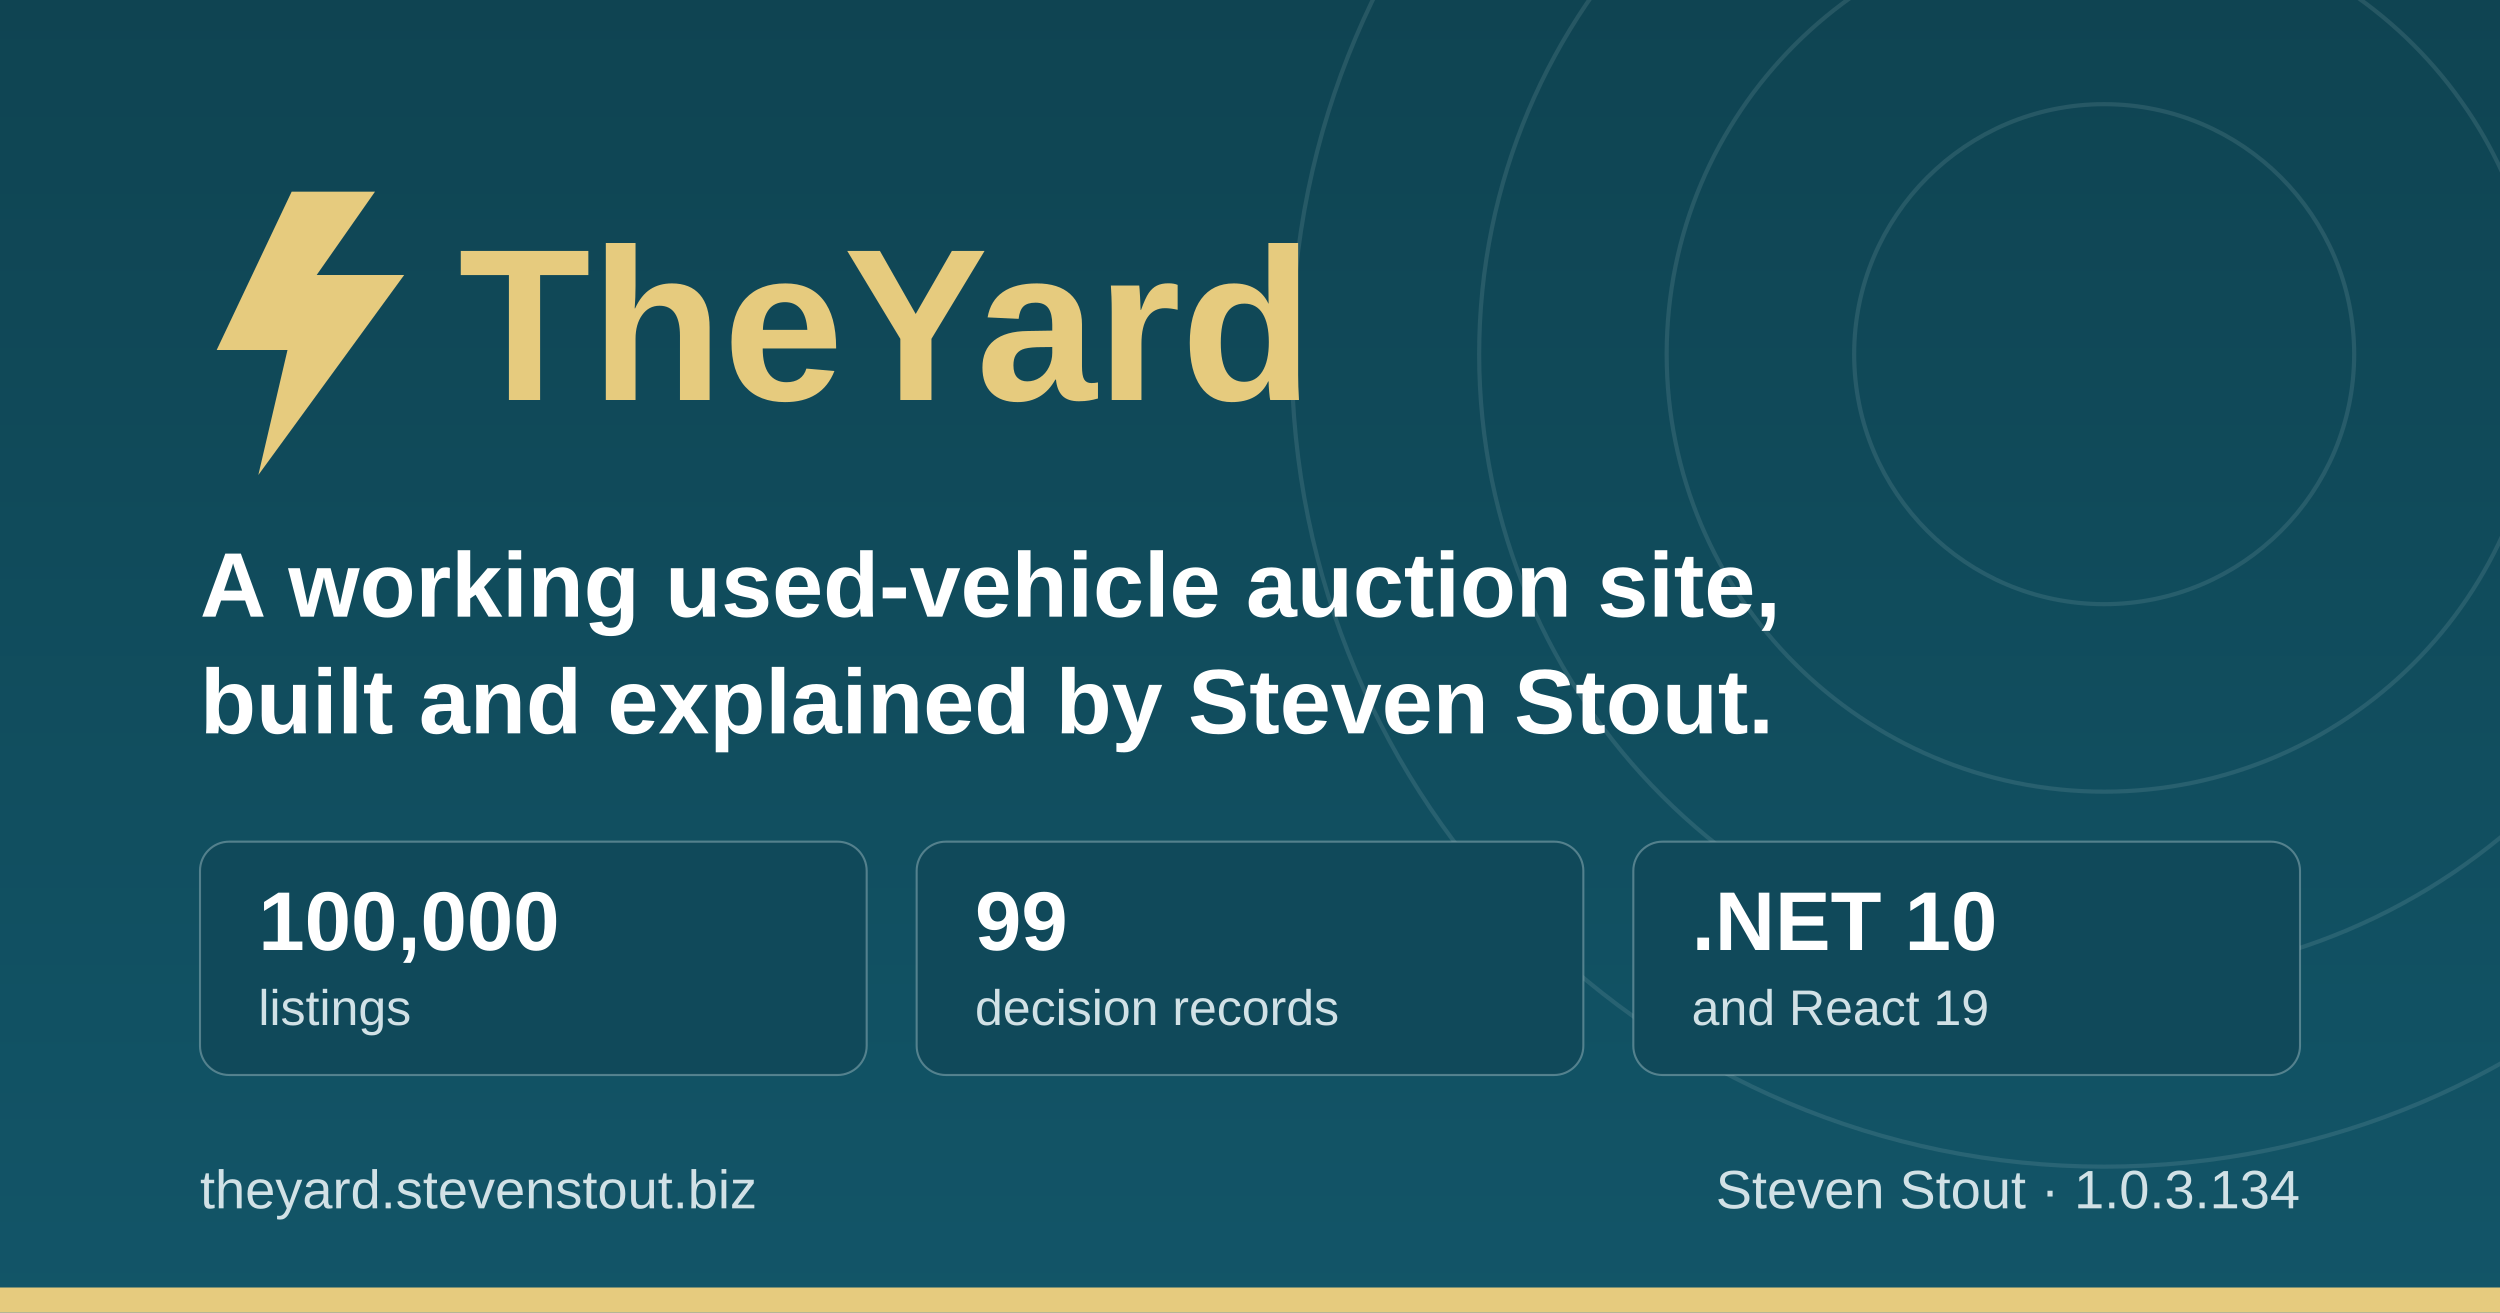
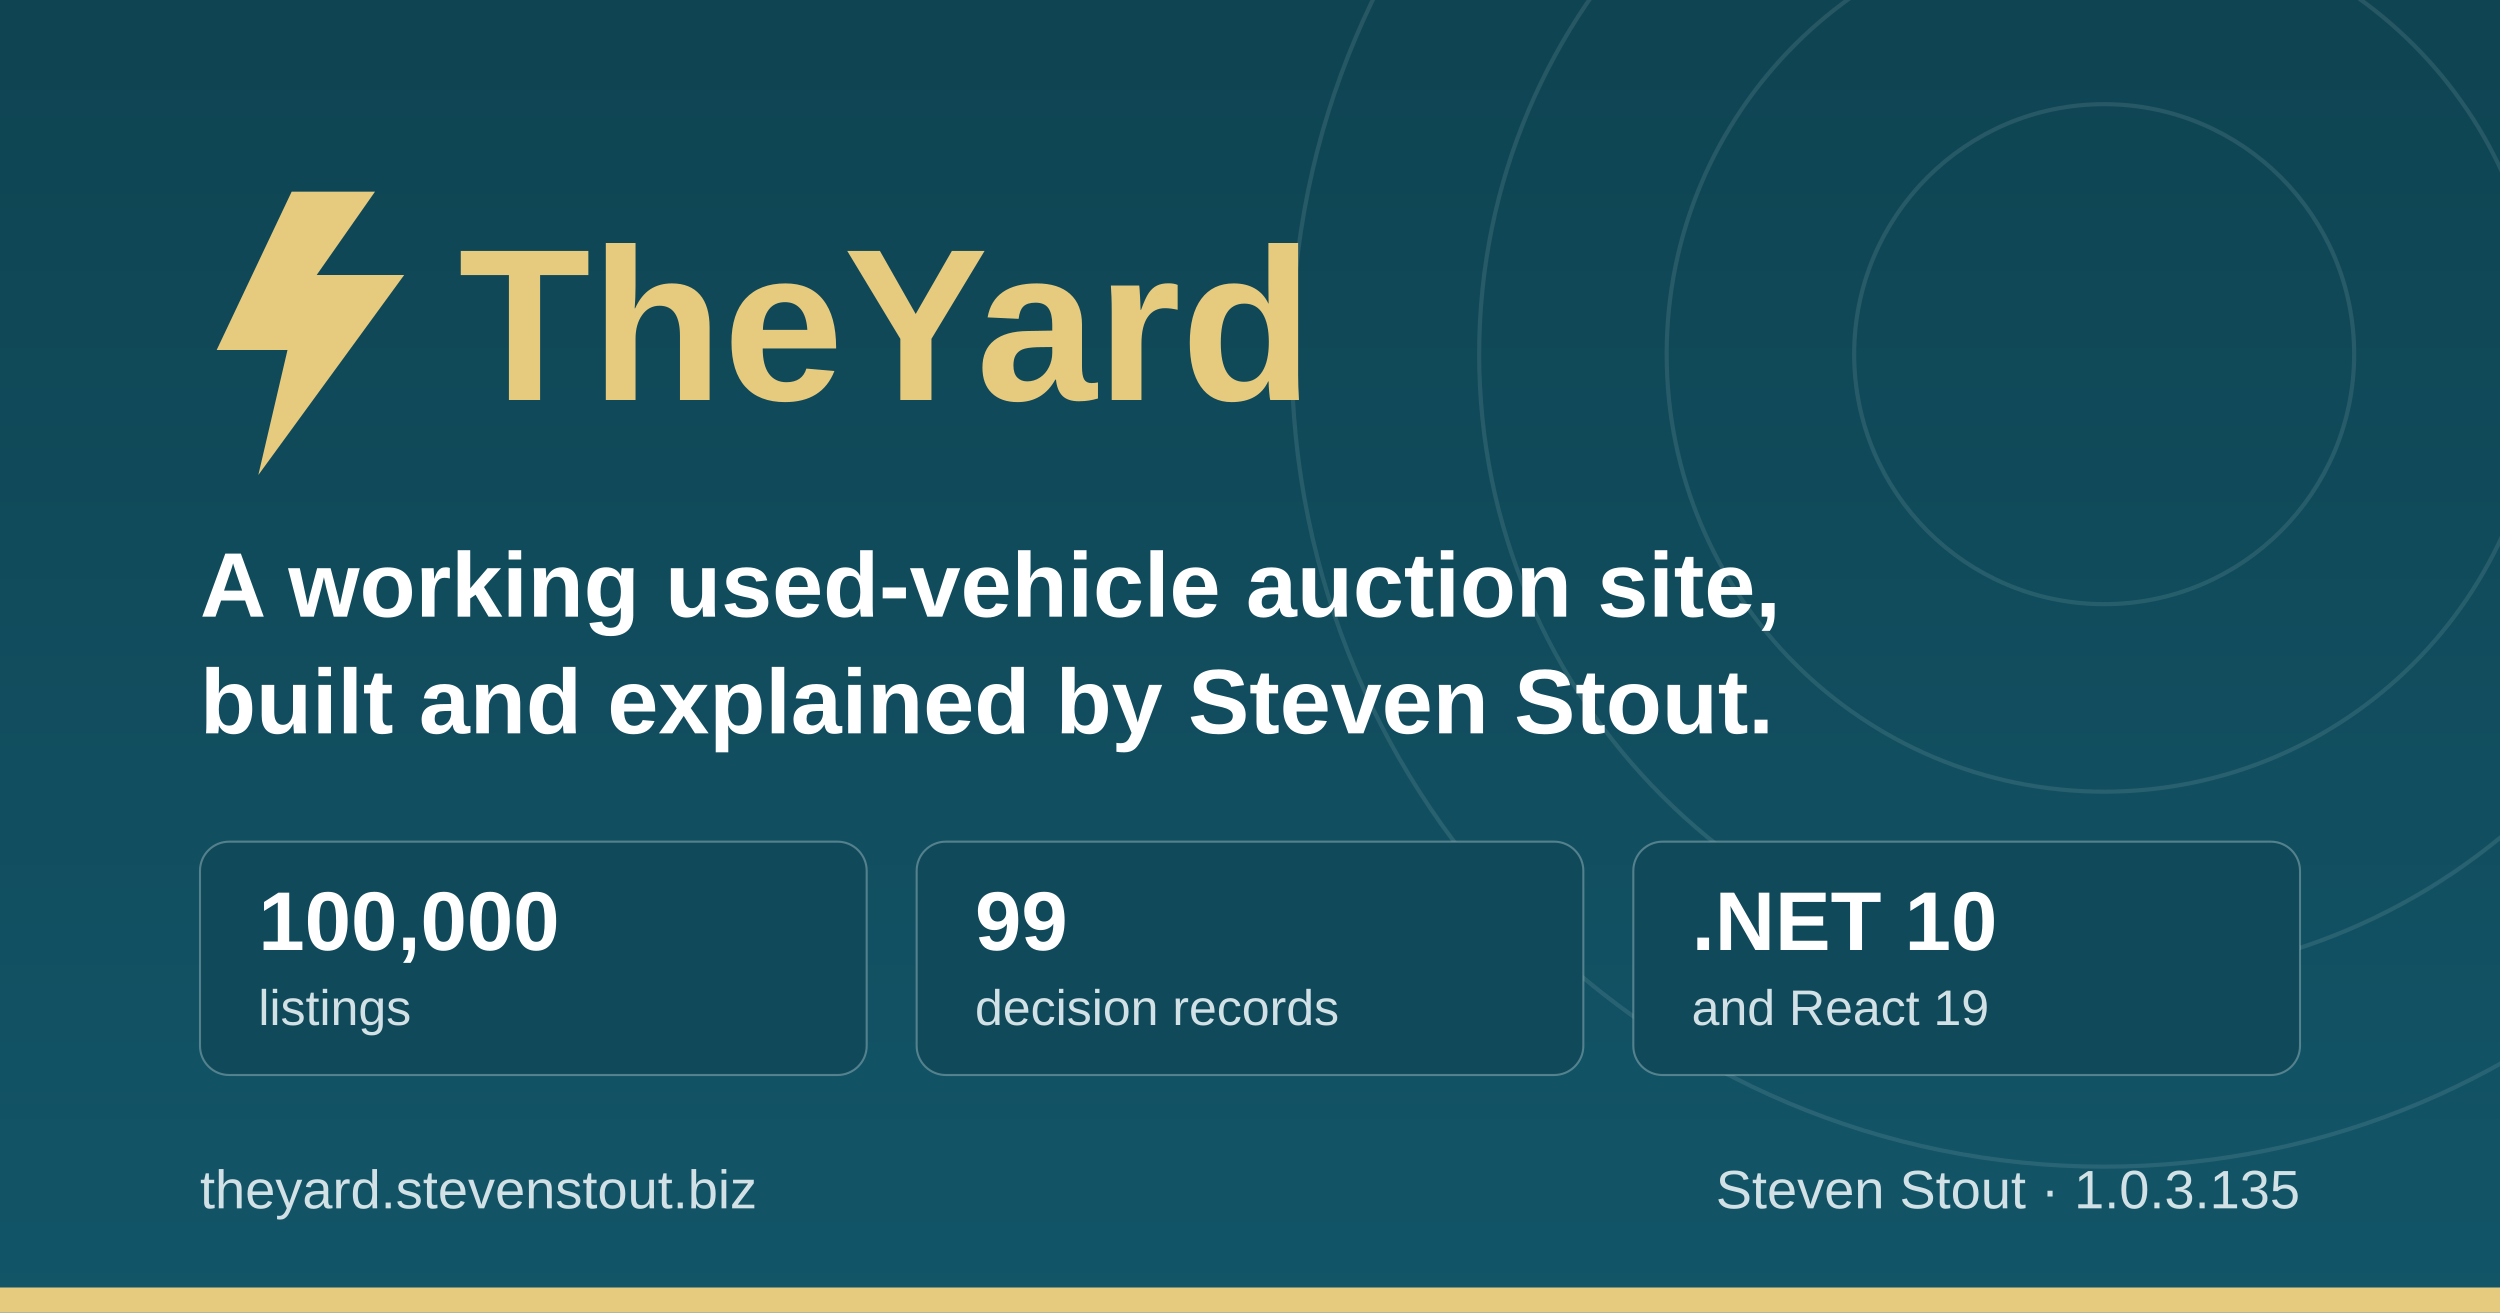
<svg xmlns="http://www.w3.org/2000/svg" width="1200" height="630" viewBox="0 0 1200 630" role="img" aria-label="TheYard, a used-vehicle auction platform, by Steven Stout">
  <defs>
    <linearGradient id="ground" x1="0" y1="0" x2="0" y2="1">
      <stop offset="0" stop-color="#0f4452" />
      <stop offset="1" stop-color="#125568" />
    </linearGradient>
  </defs>
  <rect width="1200" height="630" fill="url(#ground)" />
  <g fill="none" stroke="#d1e1e6" stroke-opacity="0.12" stroke-width="2">
    <circle cx="1010" cy="170" r="120" />
    <circle cx="1010" cy="170" r="210" />
    <circle cx="1010" cy="170" r="300" />
    <circle cx="1010" cy="170" r="390" />
  </g>
  <rect x="0" y="618" width="1200" height="12" fill="#e6cb7e" />
  <g transform="translate(96, 176)">
    <path d="M44 -84 L8 -8 h34 l-14 60 l70 -96 h-42 l28 -40 z" fill="#e6cb7e" />
    <text x="124" y="16" font-family="IBM Plex Sans, Segoe UI, system-ui, Arial, sans-serif" font-size="104" font-weight="700" fill="#e6cb7e">TheYard</text>
  </g>
  <text x="96" y="296" font-family="IBM Plex Sans, Segoe UI, system-ui, Arial, sans-serif" font-size="44" font-weight="600" fill="#ffffff">A working used-vehicle auction site,</text>
  <text x="96" y="352" font-family="IBM Plex Sans, Segoe UI, system-ui, Arial, sans-serif" font-size="44" font-weight="600" fill="#ffffff">built and explained by Steven Stout.</text>
  <g font-family="IBM Plex Sans, Segoe UI, system-ui, Arial, sans-serif">
    <rect x="96" y="404" width="320" height="112" rx="14" fill="#10495a" stroke="#d1e1e6" stroke-opacity="0.35" />
    <text x="124" y="456" font-size="40" font-weight="700" fill="#ffffff">100,000</text>
    <text x="124" y="492" font-size="24" font-weight="500" fill="#d1e1e6">listings</text>
    <rect x="440" y="404" width="320" height="112" rx="14" fill="#10495a" stroke="#d1e1e6" stroke-opacity="0.35" />
    <text x="468" y="456" font-size="40" font-weight="700" fill="#ffffff">99</text>
    <text x="468" y="492" font-size="24" font-weight="500" fill="#d1e1e6">decision records</text>
    <rect x="784" y="404" width="320" height="112" rx="14" fill="#10495a" stroke="#d1e1e6" stroke-opacity="0.35" />
    <text x="812" y="456" font-size="40" font-weight="700" fill="#ffffff">.NET 10</text>
    <text x="812" y="492" font-size="24" font-weight="500" fill="#d1e1e6">and React 19</text>
  </g>
  <text x="96" y="580" font-family="IBM Plex Sans, Segoe UI, system-ui, Arial, sans-serif" font-size="26" font-weight="500" fill="#d1e1e6">theyard.stevenstout.biz</text>
-   <text x="1104" y="580" text-anchor="end" font-family="IBM Plex Sans, Segoe UI, system-ui, Arial, sans-serif" font-size="26" font-weight="500" fill="#d1e1e6">Steven Stout · 1.0.3.134</text>
+   <text x="1104" y="580" text-anchor="end" font-family="IBM Plex Sans, Segoe UI, system-ui, Arial, sans-serif" font-size="26" font-weight="500" fill="#d1e1e6">Steven Stout · 1.0.3.135</text>
</svg>
